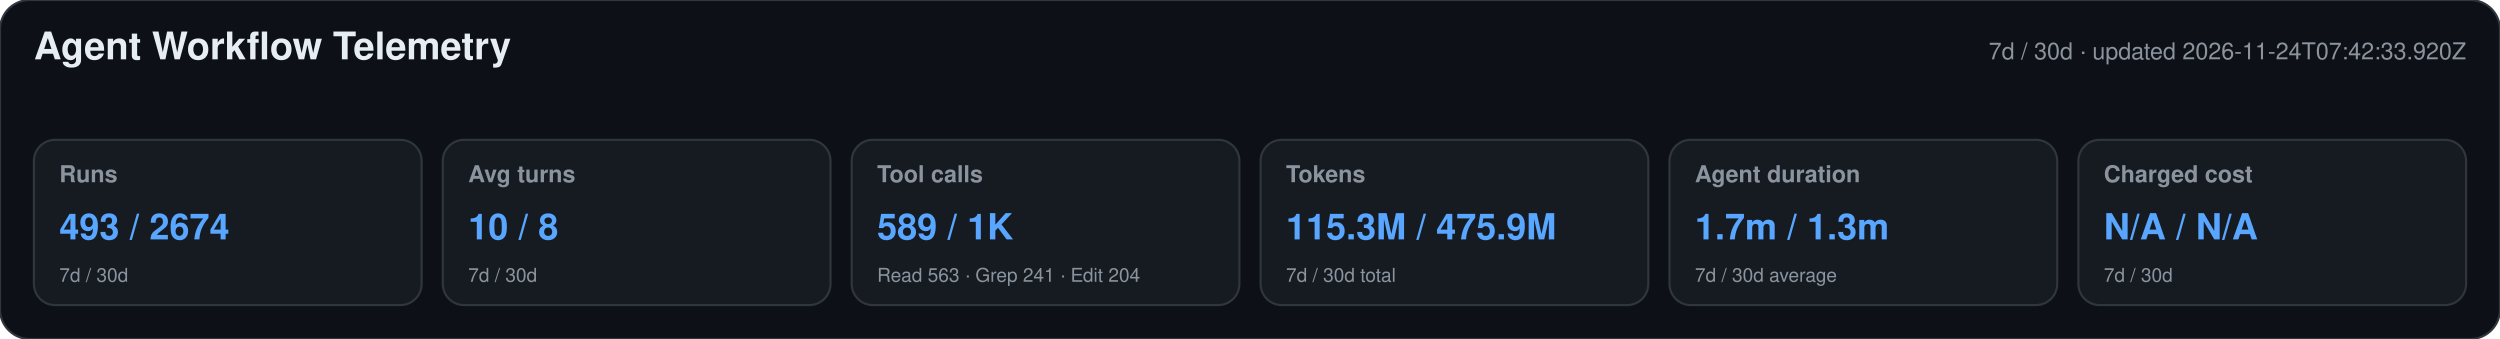
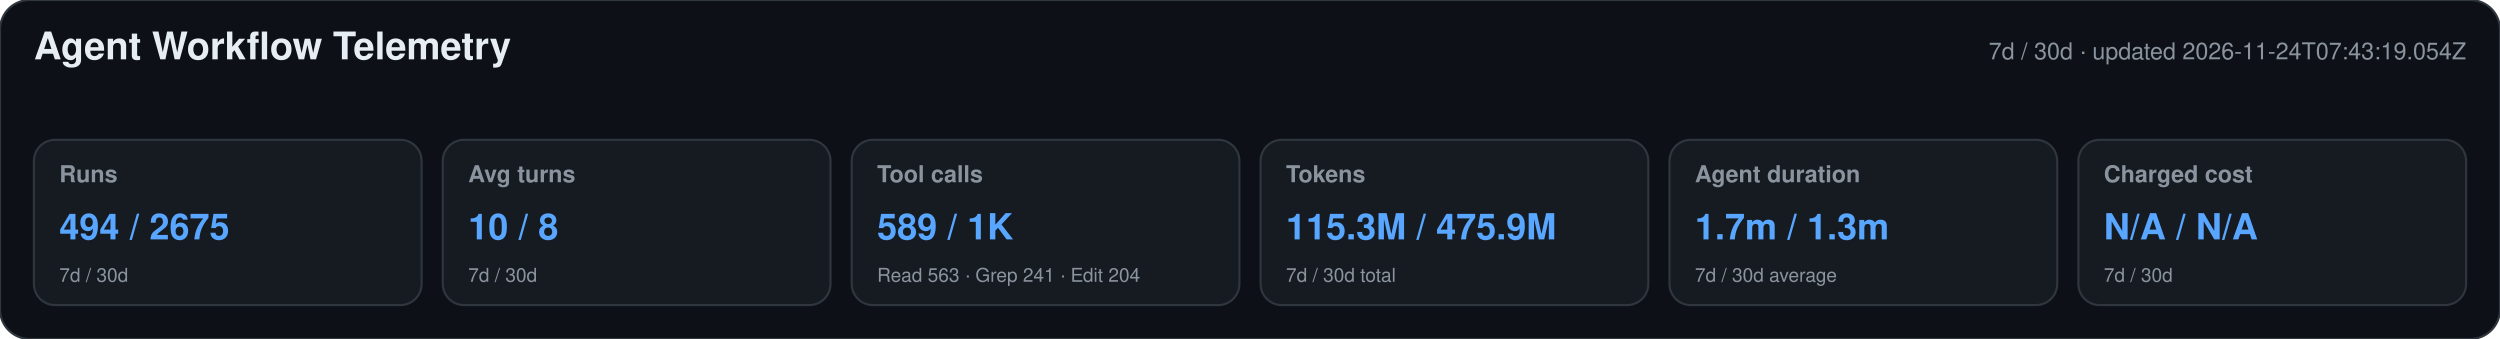
<svg xmlns="http://www.w3.org/2000/svg" width="1180" height="160" viewBox="0 0 1180 160" role="img" aria-labelledby="title desc">
  <style>text{font-family:-apple-system,BlinkMacSystemFont,"Segoe UI",Helvetica,Arial,sans-serif}.heading{font-size:18px;font-weight:650;fill:#e6edf3}.meta,.label,.secondary{fill:#8b949e}.meta,.label{font-size:11px}.label{font-weight:600}.primary{font-size:17px;font-weight:700;fill:#58a6ff}.secondary{font-size:9px}</style>
  <rect width="1180" height="160" rx="14" fill="#0d1117" stroke="#30363d" />
  <text x="16" y="28" class="heading">Agent Workflow Telemetry</text>
-   <text x="1164" y="28" text-anchor="end" class="meta">7d / 30d · updated 2026-11-24T07:42:33.920Z</text>
+   <text x="1164" y="28" text-anchor="end" class="meta">7d / 30d · updated 2026-11-24T07:43:19.054Z</text>
  <g>
    <rect x="16" y="66" width="183" height="78" rx="10" fill="#161b22" stroke="#30363d" />
    <text x="28" y="86" class="label">Runs</text>
-     <text x="28" y="113" class="primary">493 / 2674</text>
+     <text x="28" y="113" class="primary">494 / 2675</text>
    <text x="28" y="133" class="secondary">7d / 30d</text>
  </g>
  <g>
    <rect x="209" y="66" width="183" height="78" rx="10" fill="#161b22" stroke="#30363d" />
    <text x="221" y="86" class="label">Avg turns</text>
    <text x="221" y="113" class="primary">10 / 8</text>
    <text x="221" y="133" class="secondary">7d / 30d</text>
  </g>
  <g>
    <rect x="402" y="66" width="183" height="78" rx="10" fill="#161b22" stroke="#30363d" />
    <text x="414" y="86" class="label">Tool calls</text>
    <text x="414" y="113" class="primary">589 / 1K</text>
    <text x="414" y="133" class="secondary">Read 563 · Grep 241 · Edit 204</text>
  </g>
  <g>
    <rect x="595" y="66" width="183" height="78" rx="10" fill="#161b22" stroke="#30363d" />
    <text x="607" y="86" class="label">Tokens</text>
    <text x="607" y="113" class="primary">115.3M / 475.9M</text>
    <text x="607" y="133" class="secondary">7d / 30d total</text>
  </g>
  <g>
    <rect x="788" y="66" width="183" height="78" rx="10" fill="#161b22" stroke="#30363d" />
    <text x="800" y="86" class="label">Agent duration</text>
    <text x="800" y="113" class="primary">1.7m / 1.3m</text>
    <text x="800" y="133" class="secondary">7d / 30d average</text>
  </g>
  <g>
    <rect x="981" y="66" width="183" height="78" rx="10" fill="#161b22" stroke="#30363d" />
    <text x="993" y="86" class="label">Charged cost</text>
    <text x="993" y="113" class="primary">N/A / N/A</text>
    <text x="993" y="133" class="secondary">7d / 30d</text>
  </g>
</svg>
